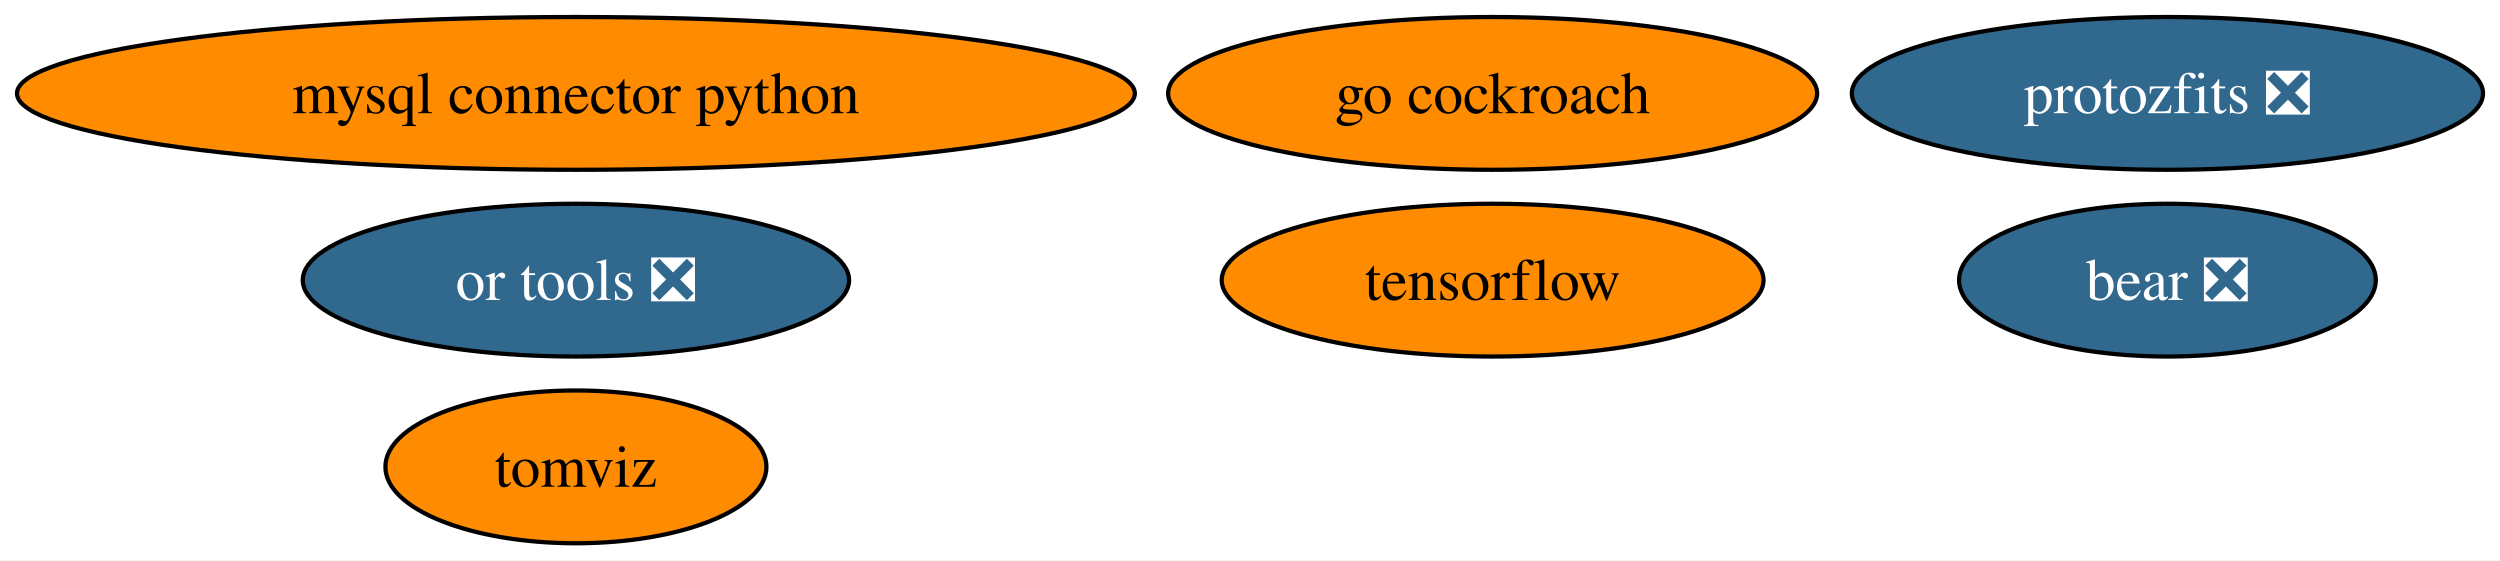
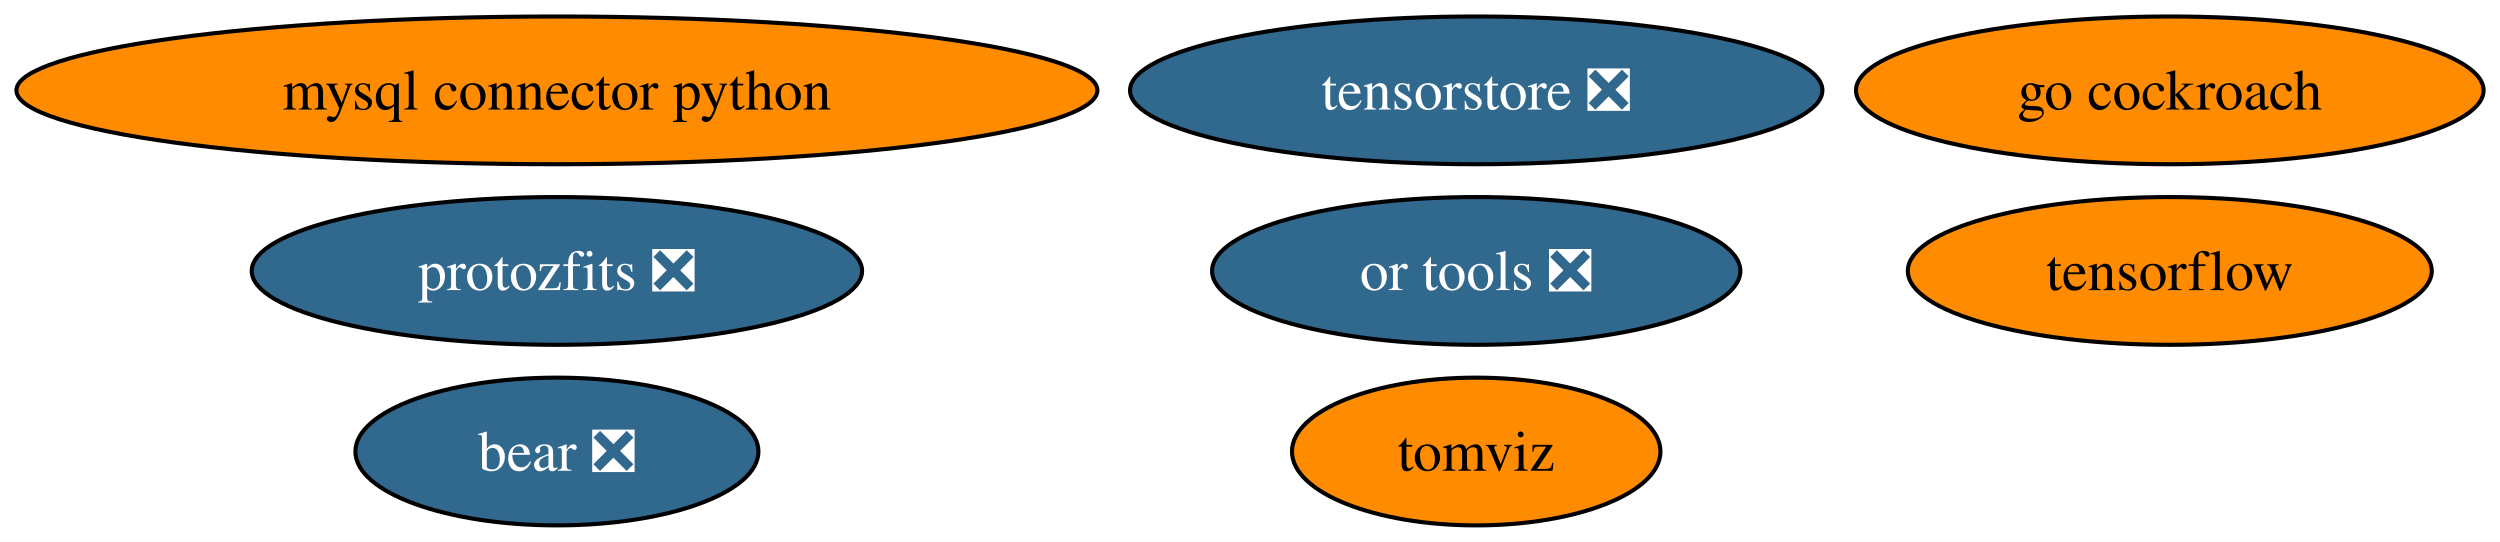
- <svg xmlns="http://www.w3.org/2000/svg" xmlns:xlink="http://www.w3.org/1999/xlink" width="589pt" height="132pt" viewBox="0.00 0.00 589.06 132.00">
+ <svg xmlns="http://www.w3.org/2000/svg" xmlns:xlink="http://www.w3.org/1999/xlink" width="609pt" height="132pt" viewBox="0.00 0.00 609.16 132.00">
  <g id="graph0" class="graph" transform="scale(1 1) rotate(0) translate(4 128)">
-     <polygon fill="white" stroke="none" points="-4,4 -4,-128 585.06,-128 585.06,4 -4,4" />
+     <polygon fill="white" stroke="none" points="-4,4 -4,-128 605.16,-128 605.16,4 -4,4" />
    <g id="node1" class="node">
      <g id="a_node1">
        <a xlink:href="https://github.com/conda-forge/mysql-connector-python-feedstock" xlink:title="mysql connector python">
          <ellipse fill="#ff8c00" stroke="black" cx="131.7" cy="-106" rx="131.7" ry="18" />
          <text text-anchor="middle" x="131.7" y="-101.33" font-family="Times,serif" font-size="14.00">mysql connector python</text>
        </a>
      </g>
    </g>
    <g id="node2" class="node">
      <g id="a_node2">
        <a xlink:href="https://github.com/conda-forge/tensorflow-feedstock" xlink:title="tensorflow">
-           <ellipse fill="#ff8c00" stroke="black" cx="347.7" cy="-62" rx="63.83" ry="18" />
-           <text text-anchor="middle" x="347.7" y="-57.33" font-family="Times,serif" font-size="14.00">tensorflow</text>
+           <ellipse fill="#ff8c00" stroke="black" cx="524.7" cy="-62" rx="63.83" ry="18" />
+           <text text-anchor="middle" x="524.7" y="-57.33" font-family="Times,serif" font-size="14.00">tensorflow</text>
        </a>
      </g>
    </g>
    <g id="node3" class="node">
      <g id="a_node3">
        <a xlink:href="https://github.com/conda-forge/go-cockroach-feedstock" xlink:title="go cockroach">
-           <ellipse fill="#ff8c00" stroke="black" cx="347.7" cy="-106" rx="76.46" ry="18" />
-           <text text-anchor="middle" x="347.7" y="-101.33" font-family="Times,serif" font-size="14.00">go cockroach</text>
+           <ellipse fill="#ff8c00" stroke="black" cx="524.7" cy="-106" rx="76.46" ry="18" />
+           <text text-anchor="middle" x="524.7" y="-101.33" font-family="Times,serif" font-size="14.00">go cockroach</text>
        </a>
      </g>
    </g>
    <g id="node4" class="node">
      <g id="a_node4">
        <a xlink:href="https://github.com/conda-forge/tomviz-feedstock" xlink:title="tomviz">
-           <ellipse fill="#ff8c00" stroke="black" cx="131.7" cy="-18" rx="44.89" ry="18" />
-           <text text-anchor="middle" x="131.7" y="-13.32" font-family="Times,serif" font-size="14.00">tomviz</text>
+           <ellipse fill="#ff8c00" stroke="black" cx="355.7" cy="-18" rx="44.89" ry="18" />
+           <text text-anchor="middle" x="355.7" y="-13.32" font-family="Times,serif" font-size="14.00">tomviz</text>
        </a>
      </g>
    </g>
    <g id="node5" class="node">
      <g id="a_node5">
        <a xlink:href="https://github.com/conda-forge/protozfits-feedstock/pull/27" xlink:title="protozfits ❎">
-           <ellipse fill="#31688e" stroke="black" cx="506.7" cy="-106" rx="74.36" ry="18" />
-           <text text-anchor="middle" x="506.7" y="-101.33" font-family="Times,serif" font-size="14.00" fill="white">protozfits ❎</text>
+           <ellipse fill="#31688e" stroke="black" cx="131.7" cy="-62" rx="74.36" ry="18" />
+           <text text-anchor="middle" x="131.7" y="-57.33" font-family="Times,serif" font-size="14.00" fill="white">protozfits ❎</text>
        </a>
      </g>
    </g>
    <g id="node6" class="node">
      <g id="a_node6">
        <a xlink:href="https://github.com/conda-forge/or-tools-feedstock/pull/49" xlink:title="or tools ❎">
-           <ellipse fill="#31688e" stroke="black" cx="131.7" cy="-62" rx="64.36" ry="18" />
-           <text text-anchor="middle" x="131.7" y="-57.33" font-family="Times,serif" font-size="14.00" fill="white">or tools ❎</text>
+           <ellipse fill="#31688e" stroke="black" cx="355.7" cy="-62" rx="64.36" ry="18" />
+           <text text-anchor="middle" x="355.7" y="-57.33" font-family="Times,serif" font-size="14.00" fill="white">or tools ❎</text>
        </a>
      </g>
    </g>
    <g id="node7" class="node">
      <g id="a_node7">
        <a xlink:href="https://github.com/conda-forge/bear-feedstock/pull/40" xlink:title="bear ❎">
-           <ellipse fill="#31688e" stroke="black" cx="506.7" cy="-62" rx="49.1" ry="18" />
-           <text text-anchor="middle" x="506.7" y="-57.33" font-family="Times,serif" font-size="14.00" fill="white">bear ❎</text>
+           <ellipse fill="#31688e" stroke="black" cx="131.7" cy="-18" rx="49.1" ry="18" />
+           <text text-anchor="middle" x="131.7" y="-13.32" font-family="Times,serif" font-size="14.00" fill="white">bear ❎</text>
+         </a>
+       </g>
+     </g>
+     <g id="node8" class="node">
+       <g id="a_node8">
+         <a xlink:href="https://github.com/conda-forge/tensorstore-feedstock/pull/6" xlink:title="tensorstore ❎">
+           <ellipse fill="#31688e" stroke="black" cx="355.7" cy="-106" rx="84.35" ry="18" />
+           <text text-anchor="middle" x="355.7" y="-101.33" font-family="Times,serif" font-size="14.00" fill="white">tensorstore ❎</text>
        </a>
      </g>
    </g>
  </g>
</svg>
